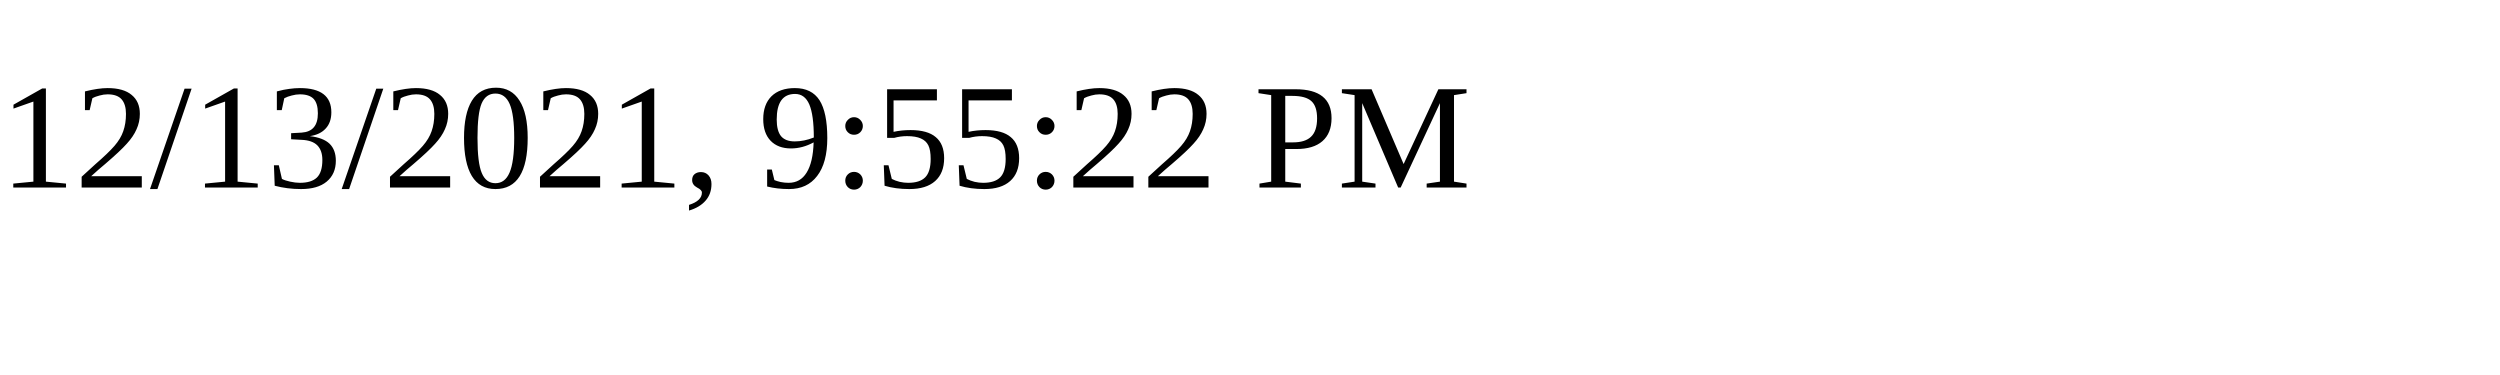
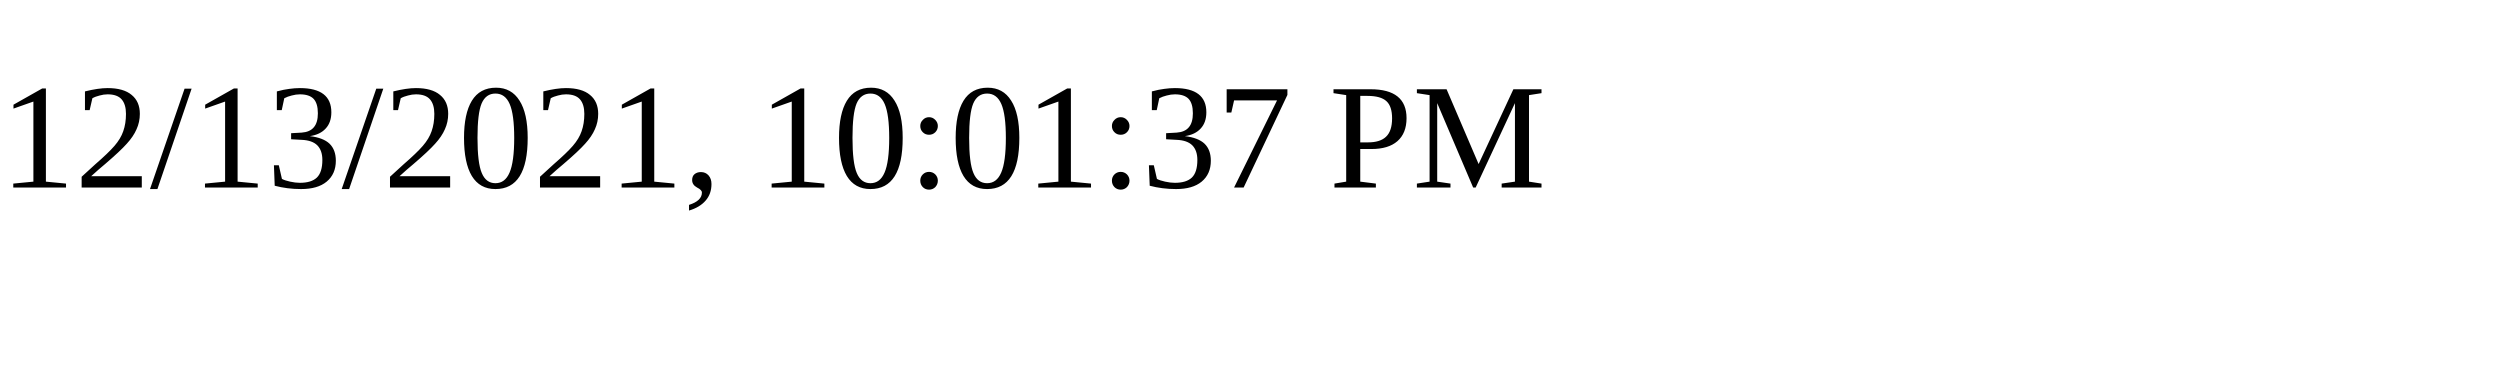
<svg xmlns="http://www.w3.org/2000/svg" height="30" width="200">
-   <text x="0" y="15">12/13/2021, 9:55:22 PM</text>
+   <text x="0" y="15">12/13/2021, 10:01:37 PM</text>
</svg>
